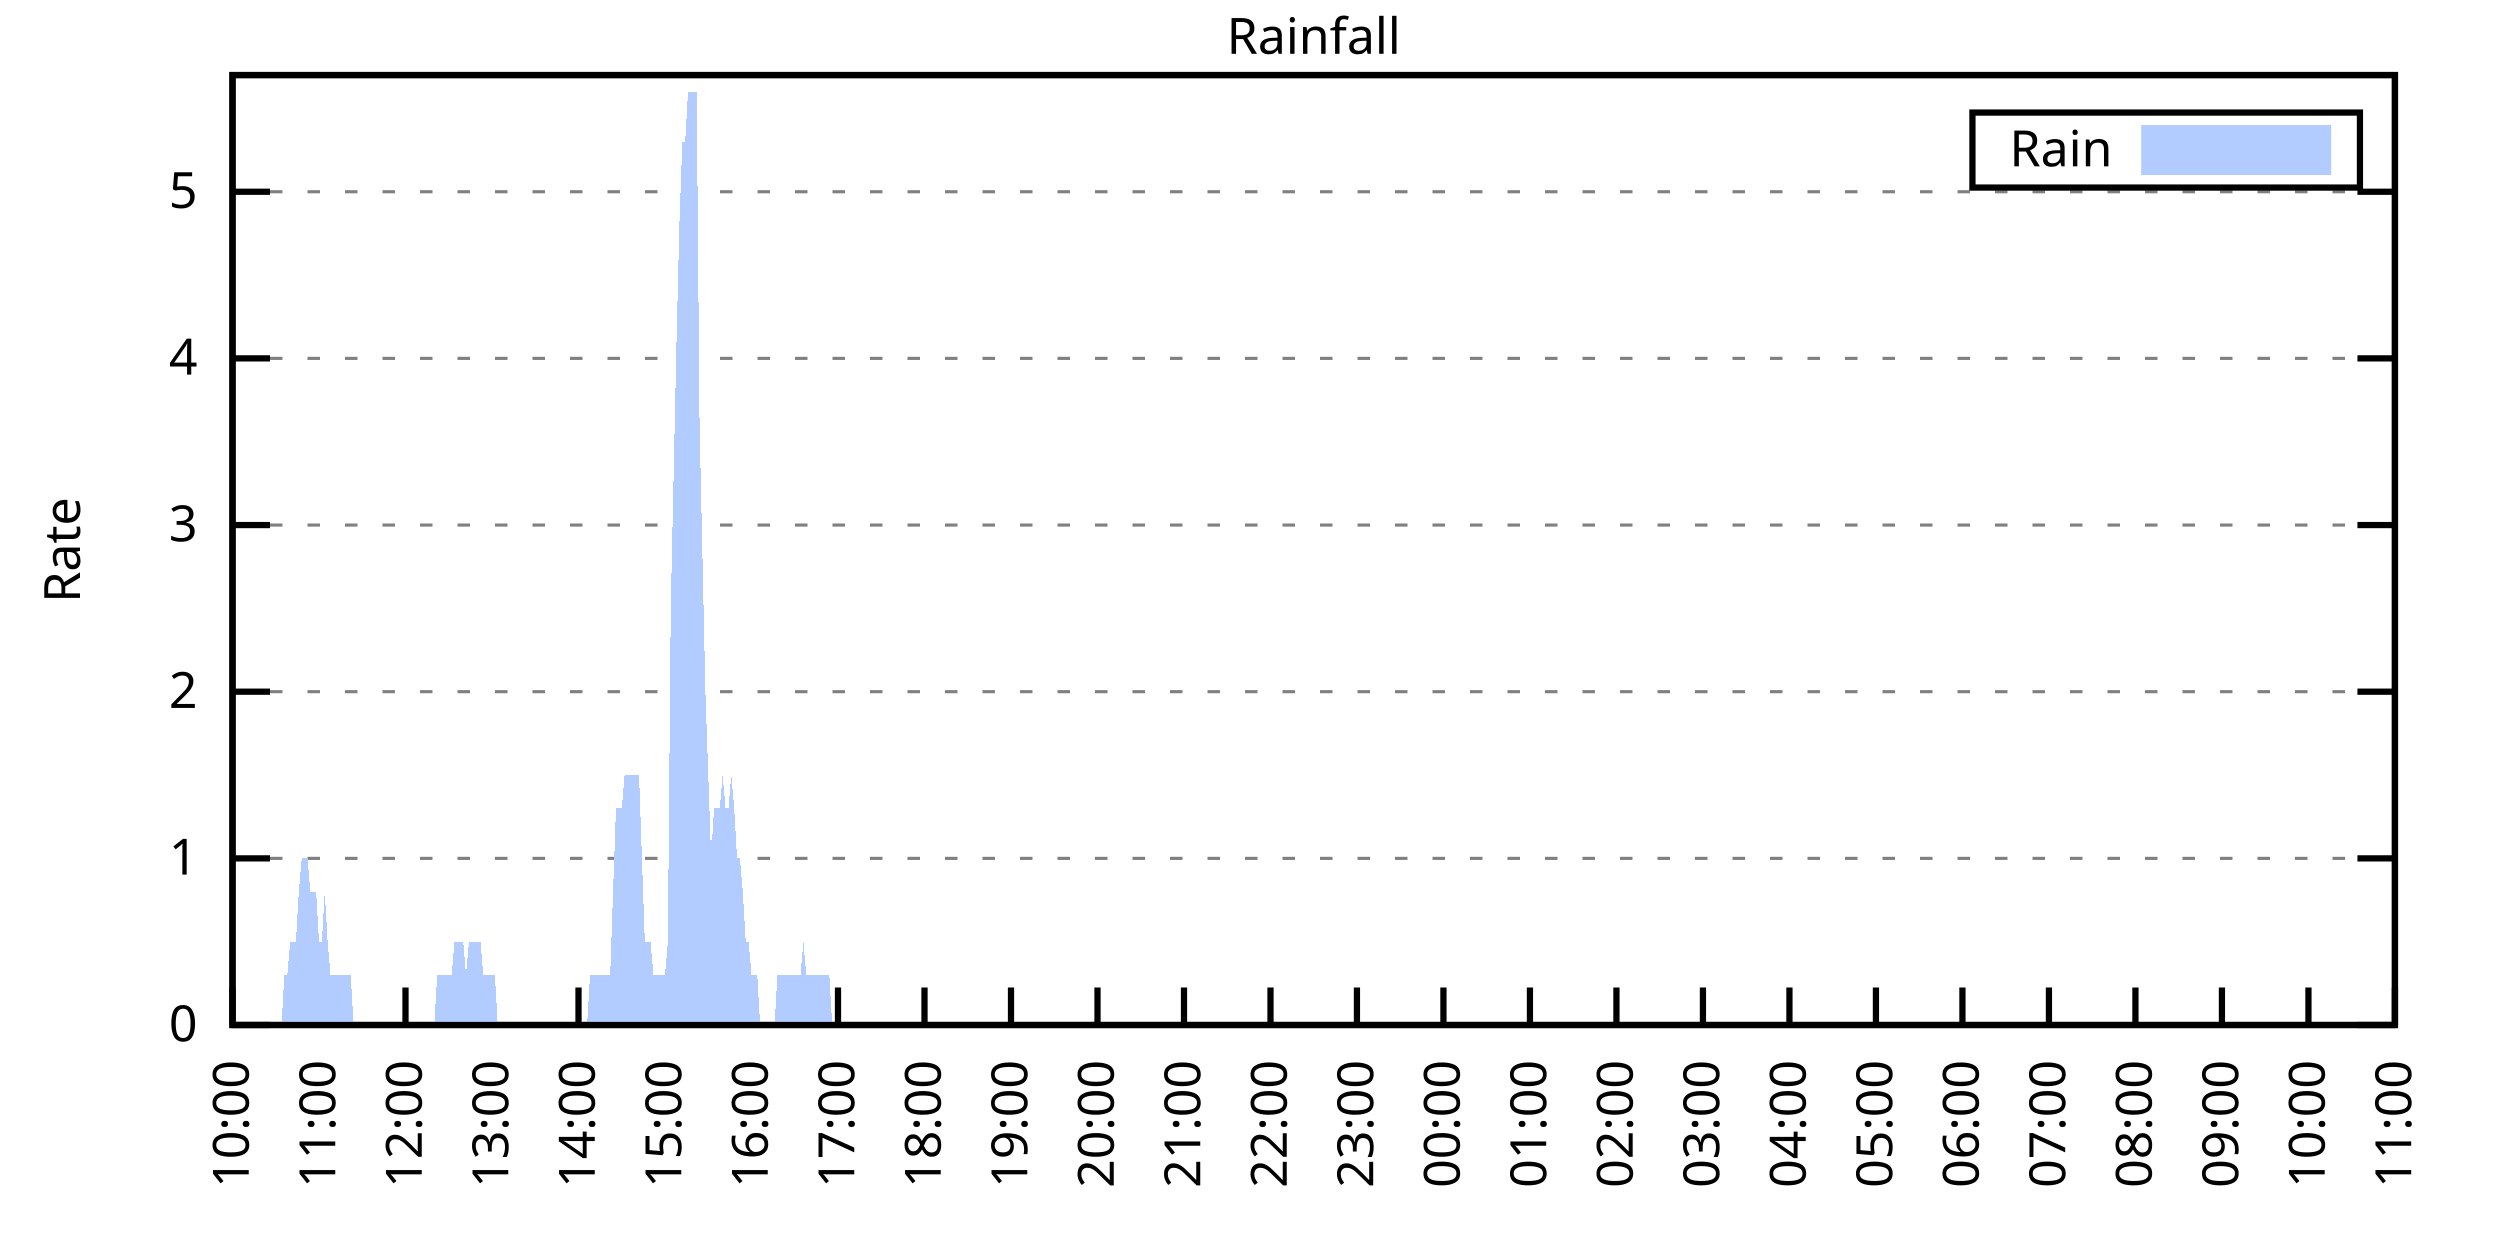
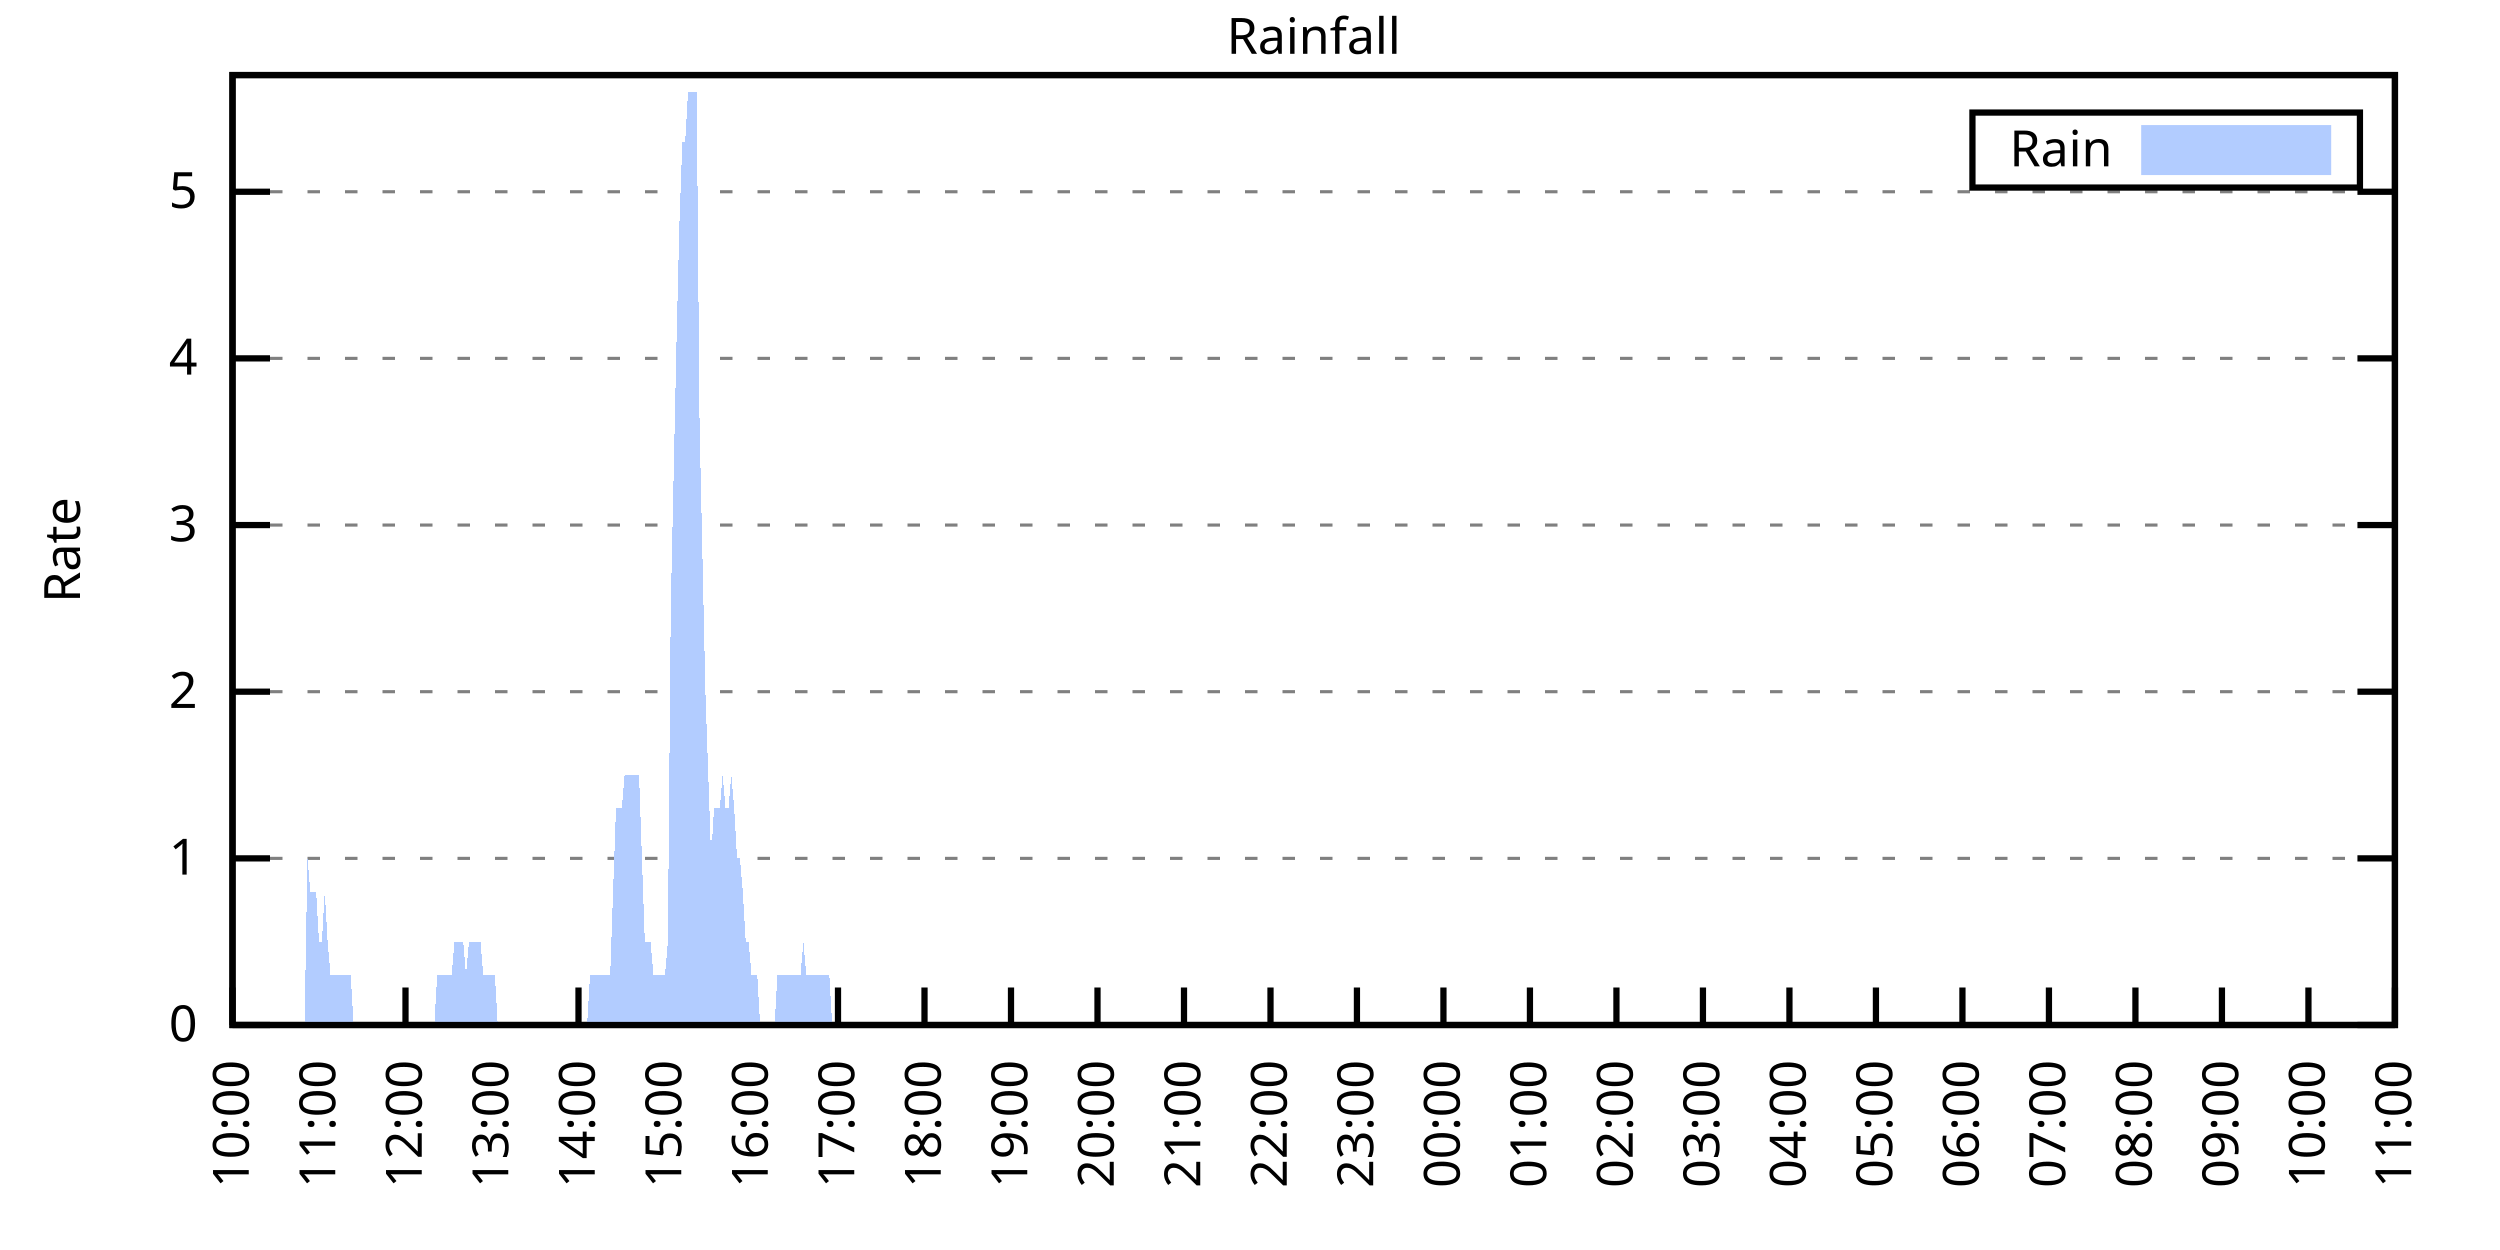
<svg xmlns="http://www.w3.org/2000/svg" xmlns:xlink="http://www.w3.org/1999/xlink" width="400" height="200" viewBox="0 0 400 200">
  <g id="gnuplot_canvas">
    <rect x="0" y="0" width="400" height="200" fill="none" />
    <defs>
      <circle id="gpDot" r="0.5" stroke-width="0.5" stroke="currentColor" />
      <path id="gpPt0" stroke-width="0.333" stroke="currentColor" d="M-1,0 h2 M0,-1 v2" />
      <path id="gpPt1" stroke-width="0.333" stroke="currentColor" d="M-1,-1 L1,1 M1,-1 L-1,1" />
      <path id="gpPt2" stroke-width="0.333" stroke="currentColor" d="M-1,0 L1,0 M0,-1 L0,1 M-1,-1 L1,1 M-1,1 L1,-1" />
      <rect id="gpPt3" stroke-width="0.333" stroke="currentColor" x="-1" y="-1" width="2" height="2" />
      <rect id="gpPt4" stroke-width="0.333" stroke="currentColor" fill="currentColor" x="-1" y="-1" width="2" height="2" />
      <circle id="gpPt5" stroke-width="0.333" stroke="currentColor" cx="0" cy="0" r="1" />
      <use xlink:href="#gpPt5" id="gpPt6" fill="currentColor" stroke="none" />
      <path id="gpPt7" stroke-width="0.333" stroke="currentColor" d="M0,-1.33 L-1.33,0.67 L1.33,0.67 z" />
      <use xlink:href="#gpPt7" id="gpPt8" fill="currentColor" stroke="none" />
      <use xlink:href="#gpPt7" id="gpPt9" stroke="currentColor" transform="rotate(180)" />
      <use xlink:href="#gpPt9" id="gpPt10" fill="currentColor" stroke="none" />
      <use xlink:href="#gpPt3" id="gpPt11" stroke="currentColor" transform="rotate(45)" />
      <use xlink:href="#gpPt11" id="gpPt12" fill="currentColor" stroke="none" />
      <path id="gpPt13" stroke-width="0.333" stroke="currentColor" d="M0,1.330 L1.265,0.411 L0.782,-1.067 L-0.782,-1.076 L-1.265,0.411 z" />
      <use xlink:href="#gpPt13" id="gpPt14" fill="currentColor" stroke="none" />
      <filter id="textbox" filterUnits="objectBoundingBox" x="0" y="0" height="1" width="1">
        <feFlood flood-color="white" flood-opacity="1" result="bgnd" />
        <feComposite in="SourceGraphic" in2="bgnd" operator="atop" />
      </filter>
      <filter id="greybox" filterUnits="objectBoundingBox" x="0" y="0" height="1" width="1">
        <feFlood flood-color="lightgrey" flood-opacity="1" result="grey" />
        <feComposite in="SourceGraphic" in2="grey" operator="atop" />
      </filter>
    </defs>
    <g fill="none" color="white" stroke="currentColor" stroke-width="1.00" stroke-linecap="butt" stroke-linejoin="miter">
</g>
    <g fill="none" color="black" stroke="currentColor" stroke-width="1.00" stroke-linecap="butt" stroke-linejoin="miter">
      <g stroke="none" shape-rendering="crispEdges">
        <polygon fill="rgb(255, 255, 255)" points="37.20,164.00 383.18,164.00 383.18,12.02 37.20,12.02 " />
      </g>
    </g>
    <g fill="none" color="black" stroke="currentColor" stroke-width="1.00" stroke-linecap="butt" stroke-linejoin="miter">
</g>
    <g fill="none" color="black" stroke="black" stroke-width="0.50" stroke-linecap="butt" stroke-linejoin="miter">
</g>
    <g fill="none" color="gray" stroke="currentColor" stroke-width="0.50" stroke-linecap="butt" stroke-linejoin="miter">
      <path stroke="gray" stroke-dasharray="2,4" class="gridline" d="M37.20,164.00 L383.19,164.00  " />
    </g>
    <g fill="none" color="gray" stroke="gray" stroke-width="1.00" stroke-linecap="butt" stroke-linejoin="miter">
</g>
    <g fill="none" color="black" stroke="currentColor" stroke-width="1.00" stroke-linecap="butt" stroke-linejoin="miter">
      <path stroke="black" d="M37.20,164.00 L43.20,164.00 M383.19,164.00 L377.19,164.00  " />
      <g transform="translate(31.60,166.60)" stroke="none" fill="black" font-family="Sans" font-size="8.00" text-anchor="end">
        <text>
          <tspan font-family="Sans"> 0</tspan>
        </text>
      </g>
    </g>
    <g fill="none" color="black" stroke="currentColor" stroke-width="1.00" stroke-linecap="butt" stroke-linejoin="miter">
</g>
    <g fill="none" color="black" stroke="black" stroke-width="0.50" stroke-linecap="butt" stroke-linejoin="miter">
</g>
    <g fill="none" color="gray" stroke="currentColor" stroke-width="0.50" stroke-linecap="butt" stroke-linejoin="miter">
      <path stroke="gray" stroke-dasharray="2,4" class="gridline" d="M37.20,137.34 L383.19,137.34  " />
    </g>
    <g fill="none" color="gray" stroke="gray" stroke-width="1.00" stroke-linecap="butt" stroke-linejoin="miter">
</g>
    <g fill="none" color="black" stroke="currentColor" stroke-width="1.00" stroke-linecap="butt" stroke-linejoin="miter">
      <path stroke="black" d="M37.20,137.34 L43.20,137.34 M383.19,137.34 L377.19,137.34  " />
      <g transform="translate(31.60,139.94)" stroke="none" fill="black" font-family="Sans" font-size="8.00" text-anchor="end">
        <text>
          <tspan font-family="Sans"> 1</tspan>
        </text>
      </g>
    </g>
    <g fill="none" color="black" stroke="currentColor" stroke-width="1.00" stroke-linecap="butt" stroke-linejoin="miter">
</g>
    <g fill="none" color="black" stroke="black" stroke-width="0.50" stroke-linecap="butt" stroke-linejoin="miter">
</g>
    <g fill="none" color="gray" stroke="currentColor" stroke-width="0.50" stroke-linecap="butt" stroke-linejoin="miter">
      <path stroke="gray" stroke-dasharray="2,4" class="gridline" d="M37.20,110.67 L383.19,110.67  " />
    </g>
    <g fill="none" color="gray" stroke="gray" stroke-width="1.00" stroke-linecap="butt" stroke-linejoin="miter">
</g>
    <g fill="none" color="black" stroke="currentColor" stroke-width="1.00" stroke-linecap="butt" stroke-linejoin="miter">
      <path stroke="black" d="M37.20,110.67 L43.20,110.67 M383.19,110.67 L377.19,110.67  " />
      <g transform="translate(31.60,113.27)" stroke="none" fill="black" font-family="Sans" font-size="8.00" text-anchor="end">
        <text>
          <tspan font-family="Sans"> 2</tspan>
        </text>
      </g>
    </g>
    <g fill="none" color="black" stroke="currentColor" stroke-width="1.00" stroke-linecap="butt" stroke-linejoin="miter">
</g>
    <g fill="none" color="black" stroke="black" stroke-width="0.50" stroke-linecap="butt" stroke-linejoin="miter">
</g>
    <g fill="none" color="gray" stroke="currentColor" stroke-width="0.50" stroke-linecap="butt" stroke-linejoin="miter">
      <path stroke="gray" stroke-dasharray="2,4" class="gridline" d="M37.20,84.01 L383.19,84.01  " />
    </g>
    <g fill="none" color="gray" stroke="gray" stroke-width="1.00" stroke-linecap="butt" stroke-linejoin="miter">
</g>
    <g fill="none" color="black" stroke="currentColor" stroke-width="1.00" stroke-linecap="butt" stroke-linejoin="miter">
      <path stroke="black" d="M37.20,84.01 L43.20,84.01 M383.19,84.01 L377.19,84.01  " />
      <g transform="translate(31.60,86.61)" stroke="none" fill="black" font-family="Sans" font-size="8.00" text-anchor="end">
        <text>
          <tspan font-family="Sans"> 3</tspan>
        </text>
      </g>
    </g>
    <g fill="none" color="black" stroke="currentColor" stroke-width="1.00" stroke-linecap="butt" stroke-linejoin="miter">
</g>
    <g fill="none" color="black" stroke="black" stroke-width="0.50" stroke-linecap="butt" stroke-linejoin="miter">
</g>
    <g fill="none" color="gray" stroke="currentColor" stroke-width="0.50" stroke-linecap="butt" stroke-linejoin="miter">
      <path stroke="gray" stroke-dasharray="2,4" class="gridline" d="M37.20,57.34 L383.19,57.34  " />
    </g>
    <g fill="none" color="gray" stroke="gray" stroke-width="1.00" stroke-linecap="butt" stroke-linejoin="miter">
</g>
    <g fill="none" color="black" stroke="currentColor" stroke-width="1.00" stroke-linecap="butt" stroke-linejoin="miter">
      <path stroke="black" d="M37.20,57.34 L43.20,57.34 M383.19,57.34 L377.19,57.34  " />
      <g transform="translate(31.60,59.94)" stroke="none" fill="black" font-family="Sans" font-size="8.00" text-anchor="end">
        <text>
          <tspan font-family="Sans"> 4</tspan>
        </text>
      </g>
    </g>
    <g fill="none" color="black" stroke="currentColor" stroke-width="1.00" stroke-linecap="butt" stroke-linejoin="miter">
</g>
    <g fill="none" color="black" stroke="black" stroke-width="0.50" stroke-linecap="butt" stroke-linejoin="miter">
</g>
    <g fill="none" color="gray" stroke="currentColor" stroke-width="0.50" stroke-linecap="butt" stroke-linejoin="miter">
      <path stroke="gray" stroke-dasharray="2,4" class="gridline" d="M37.20,30.68 L383.19,30.68  " />
    </g>
    <g fill="none" color="gray" stroke="gray" stroke-width="1.00" stroke-linecap="butt" stroke-linejoin="miter">
</g>
    <g fill="none" color="black" stroke="currentColor" stroke-width="1.00" stroke-linecap="butt" stroke-linejoin="miter">
      <path stroke="black" d="M37.20,30.68 L43.20,30.68 M383.19,30.68 L377.19,30.68  " />
      <g transform="translate(31.60,33.28)" stroke="none" fill="black" font-family="Sans" font-size="8.00" text-anchor="end">
        <text>
          <tspan font-family="Sans"> 5</tspan>
        </text>
      </g>
    </g>
    <g fill="none" color="black" stroke="currentColor" stroke-width="1.00" stroke-linecap="butt" stroke-linejoin="miter">
      <path stroke="black" d="M37.20,164.00 L37.20,158.00  " />
      <g transform="translate(39.80,169.60) rotate(270.00)" stroke="none" fill="black" font-family="Sans" font-size="8.00" text-anchor="end">
        <text>
          <tspan font-family="Sans">10:00</tspan>
        </text>
      </g>
    </g>
    <g fill="none" color="black" stroke="currentColor" stroke-width="1.00" stroke-linecap="butt" stroke-linejoin="miter">
      <path stroke="black" d="M51.04,164.00 L51.04,158.00  " />
      <g transform="translate(53.64,169.60) rotate(270.00)" stroke="none" fill="black" font-family="Sans" font-size="8.00" text-anchor="end">
        <text>
          <tspan font-family="Sans">11:00</tspan>
        </text>
      </g>
    </g>
    <g fill="none" color="black" stroke="currentColor" stroke-width="1.00" stroke-linecap="butt" stroke-linejoin="miter">
      <path stroke="black" d="M64.88,164.00 L64.88,158.00  " />
      <g transform="translate(67.48,169.60) rotate(270.00)" stroke="none" fill="black" font-family="Sans" font-size="8.00" text-anchor="end">
        <text>
          <tspan font-family="Sans">12:00</tspan>
        </text>
      </g>
    </g>
    <g fill="none" color="black" stroke="currentColor" stroke-width="1.00" stroke-linecap="butt" stroke-linejoin="miter">
      <path stroke="black" d="M78.72,164.00 L78.72,158.00  " />
      <g transform="translate(81.32,169.60) rotate(270.00)" stroke="none" fill="black" font-family="Sans" font-size="8.00" text-anchor="end">
        <text>
          <tspan font-family="Sans">13:00</tspan>
        </text>
      </g>
    </g>
    <g fill="none" color="black" stroke="currentColor" stroke-width="1.00" stroke-linecap="butt" stroke-linejoin="miter">
      <path stroke="black" d="M92.56,164.00 L92.56,158.00  " />
      <g transform="translate(95.16,169.60) rotate(270.00)" stroke="none" fill="black" font-family="Sans" font-size="8.00" text-anchor="end">
        <text>
          <tspan font-family="Sans">14:00</tspan>
        </text>
      </g>
    </g>
    <g fill="none" color="black" stroke="currentColor" stroke-width="1.00" stroke-linecap="butt" stroke-linejoin="miter">
      <path stroke="black" d="M106.40,164.00 L106.40,158.00  " />
      <g transform="translate(109.00,169.60) rotate(270.00)" stroke="none" fill="black" font-family="Sans" font-size="8.00" text-anchor="end">
        <text>
          <tspan font-family="Sans">15:00</tspan>
        </text>
      </g>
    </g>
    <g fill="none" color="black" stroke="currentColor" stroke-width="1.00" stroke-linecap="butt" stroke-linejoin="miter">
      <path stroke="black" d="M120.24,164.00 L120.24,158.00  " />
      <g transform="translate(122.84,169.60) rotate(270.00)" stroke="none" fill="black" font-family="Sans" font-size="8.00" text-anchor="end">
        <text>
          <tspan font-family="Sans">16:00</tspan>
        </text>
      </g>
    </g>
    <g fill="none" color="black" stroke="currentColor" stroke-width="1.00" stroke-linecap="butt" stroke-linejoin="miter">
      <path stroke="black" d="M134.08,164.00 L134.08,158.00  " />
      <g transform="translate(136.68,169.60) rotate(270.00)" stroke="none" fill="black" font-family="Sans" font-size="8.00" text-anchor="end">
        <text>
          <tspan font-family="Sans">17:00</tspan>
        </text>
      </g>
    </g>
    <g fill="none" color="black" stroke="currentColor" stroke-width="1.00" stroke-linecap="butt" stroke-linejoin="miter">
      <path stroke="black" d="M147.92,164.00 L147.92,158.00  " />
      <g transform="translate(150.52,169.60) rotate(270.00)" stroke="none" fill="black" font-family="Sans" font-size="8.00" text-anchor="end">
        <text>
          <tspan font-family="Sans">18:00</tspan>
        </text>
      </g>
    </g>
    <g fill="none" color="black" stroke="currentColor" stroke-width="1.00" stroke-linecap="butt" stroke-linejoin="miter">
      <path stroke="black" d="M161.76,164.00 L161.76,158.00  " />
      <g transform="translate(164.36,169.60) rotate(270.00)" stroke="none" fill="black" font-family="Sans" font-size="8.00" text-anchor="end">
        <text>
          <tspan font-family="Sans">19:00</tspan>
        </text>
      </g>
    </g>
    <g fill="none" color="black" stroke="currentColor" stroke-width="1.00" stroke-linecap="butt" stroke-linejoin="miter">
      <path stroke="black" d="M175.60,164.00 L175.60,158.00  " />
      <g transform="translate(178.20,169.60) rotate(270.00)" stroke="none" fill="black" font-family="Sans" font-size="8.00" text-anchor="end">
        <text>
          <tspan font-family="Sans">20:00</tspan>
        </text>
      </g>
    </g>
    <g fill="none" color="black" stroke="currentColor" stroke-width="1.00" stroke-linecap="butt" stroke-linejoin="miter">
      <path stroke="black" d="M189.44,164.00 L189.44,158.00  " />
      <g transform="translate(192.04,169.60) rotate(270.00)" stroke="none" fill="black" font-family="Sans" font-size="8.00" text-anchor="end">
        <text>
          <tspan font-family="Sans">21:00</tspan>
        </text>
      </g>
    </g>
    <g fill="none" color="black" stroke="currentColor" stroke-width="1.00" stroke-linecap="butt" stroke-linejoin="miter">
      <path stroke="black" d="M203.28,164.00 L203.28,158.00  " />
      <g transform="translate(205.88,169.60) rotate(270.00)" stroke="none" fill="black" font-family="Sans" font-size="8.00" text-anchor="end">
        <text>
          <tspan font-family="Sans">22:00</tspan>
        </text>
      </g>
    </g>
    <g fill="none" color="black" stroke="currentColor" stroke-width="1.00" stroke-linecap="butt" stroke-linejoin="miter">
      <path stroke="black" d="M217.11,164.00 L217.11,158.00  " />
      <g transform="translate(219.71,169.60) rotate(270.00)" stroke="none" fill="black" font-family="Sans" font-size="8.00" text-anchor="end">
        <text>
          <tspan font-family="Sans">23:00</tspan>
        </text>
      </g>
    </g>
    <g fill="none" color="black" stroke="currentColor" stroke-width="1.00" stroke-linecap="butt" stroke-linejoin="miter">
      <path stroke="black" d="M230.95,164.00 L230.95,158.00  " />
      <g transform="translate(233.55,169.60) rotate(270.00)" stroke="none" fill="black" font-family="Sans" font-size="8.00" text-anchor="end">
        <text>
          <tspan font-family="Sans">00:00</tspan>
        </text>
      </g>
    </g>
    <g fill="none" color="black" stroke="currentColor" stroke-width="1.00" stroke-linecap="butt" stroke-linejoin="miter">
      <path stroke="black" d="M244.79,164.00 L244.79,158.00  " />
      <g transform="translate(247.39,169.60) rotate(270.00)" stroke="none" fill="black" font-family="Sans" font-size="8.00" text-anchor="end">
        <text>
          <tspan font-family="Sans">01:00</tspan>
        </text>
      </g>
    </g>
    <g fill="none" color="black" stroke="currentColor" stroke-width="1.00" stroke-linecap="butt" stroke-linejoin="miter">
      <path stroke="black" d="M258.63,164.00 L258.63,158.00  " />
      <g transform="translate(261.23,169.60) rotate(270.00)" stroke="none" fill="black" font-family="Sans" font-size="8.00" text-anchor="end">
        <text>
          <tspan font-family="Sans">02:00</tspan>
        </text>
      </g>
    </g>
    <g fill="none" color="black" stroke="currentColor" stroke-width="1.00" stroke-linecap="butt" stroke-linejoin="miter">
      <path stroke="black" d="M272.47,164.00 L272.47,158.00  " />
      <g transform="translate(275.07,169.60) rotate(270.00)" stroke="none" fill="black" font-family="Sans" font-size="8.00" text-anchor="end">
        <text>
          <tspan font-family="Sans">03:00</tspan>
        </text>
      </g>
    </g>
    <g fill="none" color="black" stroke="currentColor" stroke-width="1.00" stroke-linecap="butt" stroke-linejoin="miter">
      <path stroke="black" d="M286.31,164.00 L286.31,158.00  " />
      <g transform="translate(288.91,169.60) rotate(270.00)" stroke="none" fill="black" font-family="Sans" font-size="8.00" text-anchor="end">
        <text>
          <tspan font-family="Sans">04:00</tspan>
        </text>
      </g>
    </g>
    <g fill="none" color="black" stroke="currentColor" stroke-width="1.00" stroke-linecap="butt" stroke-linejoin="miter">
      <path stroke="black" d="M300.15,164.00 L300.15,158.00  " />
      <g transform="translate(302.75,169.60) rotate(270.00)" stroke="none" fill="black" font-family="Sans" font-size="8.00" text-anchor="end">
        <text>
          <tspan font-family="Sans">05:00</tspan>
        </text>
      </g>
    </g>
    <g fill="none" color="black" stroke="currentColor" stroke-width="1.00" stroke-linecap="butt" stroke-linejoin="miter">
      <path stroke="black" d="M313.99,164.00 L313.99,158.00  " />
      <g transform="translate(316.59,169.60) rotate(270.00)" stroke="none" fill="black" font-family="Sans" font-size="8.00" text-anchor="end">
        <text>
          <tspan font-family="Sans">06:00</tspan>
        </text>
      </g>
    </g>
    <g fill="none" color="black" stroke="currentColor" stroke-width="1.00" stroke-linecap="butt" stroke-linejoin="miter">
      <path stroke="black" d="M327.83,164.00 L327.83,158.00  " />
      <g transform="translate(330.43,169.60) rotate(270.00)" stroke="none" fill="black" font-family="Sans" font-size="8.00" text-anchor="end">
        <text>
          <tspan font-family="Sans">07:00</tspan>
        </text>
      </g>
    </g>
    <g fill="none" color="black" stroke="currentColor" stroke-width="1.00" stroke-linecap="butt" stroke-linejoin="miter">
      <path stroke="black" d="M341.67,164.00 L341.67,158.00  " />
      <g transform="translate(344.27,169.60) rotate(270.00)" stroke="none" fill="black" font-family="Sans" font-size="8.00" text-anchor="end">
        <text>
          <tspan font-family="Sans">08:00</tspan>
        </text>
      </g>
    </g>
    <g fill="none" color="black" stroke="currentColor" stroke-width="1.00" stroke-linecap="butt" stroke-linejoin="miter">
      <path stroke="black" d="M355.51,164.00 L355.51,158.00  " />
      <g transform="translate(358.11,169.60) rotate(270.00)" stroke="none" fill="black" font-family="Sans" font-size="8.00" text-anchor="end">
        <text>
          <tspan font-family="Sans">09:00</tspan>
        </text>
      </g>
    </g>
    <g fill="none" color="black" stroke="currentColor" stroke-width="1.00" stroke-linecap="butt" stroke-linejoin="miter">
      <path stroke="black" d="M369.35,164.00 L369.35,158.00  " />
      <g transform="translate(371.95,169.60) rotate(270.00)" stroke="none" fill="black" font-family="Sans" font-size="8.00" text-anchor="end">
        <text>
          <tspan font-family="Sans">10:00</tspan>
        </text>
      </g>
    </g>
    <g fill="none" color="black" stroke="currentColor" stroke-width="1.00" stroke-linecap="butt" stroke-linejoin="miter">
      <path stroke="black" d="M383.19,164.00 L383.19,158.00  " />
      <g transform="translate(385.79,169.60) rotate(270.00)" stroke="none" fill="black" font-family="Sans" font-size="8.00" text-anchor="end">
        <text>
          <tspan font-family="Sans">11:00</tspan>
        </text>
      </g>
    </g>
    <g fill="none" color="black" stroke="currentColor" stroke-width="1.00" stroke-linecap="butt" stroke-linejoin="miter">
</g>
    <g fill="none" color="black" stroke="currentColor" stroke-width="1.00" stroke-linecap="butt" stroke-linejoin="miter">
      <path stroke="black" d="M37.20,12.01 L37.20,164.00 L383.19,164.00 L383.19,12.01 L37.20,12.01 Z  " />
    </g>
    <g fill="none" color="black" stroke="currentColor" stroke-width="1.00" stroke-linecap="butt" stroke-linejoin="miter">
</g>
    <g fill="none" color="black" stroke="currentColor" stroke-width="1.00" stroke-linecap="butt" stroke-linejoin="miter">
      <path stroke="black" d="M315.59,30.01 L315.59,18.01 L377.59,18.01 L377.59,30.01 L315.59,30.01 Z  " />
    </g>
    <g id="Rainfall_plot_1">
      <g fill="none" color="white" stroke="black" stroke-width="2.00" stroke-linecap="butt" stroke-linejoin="miter">
</g>
      <g fill="none" color="black" stroke="currentColor" stroke-width="2.00" stroke-linecap="butt" stroke-linejoin="miter">
        <g transform="translate(337.99,26.61)" stroke="none" fill="black" font-family="Sans" font-size="8.00" text-anchor="end">
          <text>
            <tspan font-family="Sans">Rain</tspan>
          </text>
        </g>
      </g>
      <g fill="none" color="black" stroke="currentColor" stroke-width="2.00" stroke-linecap="butt" stroke-linejoin="miter">
        <g stroke="none" shape-rendering="crispEdges">
          <polygon fill="rgb(178, 204, 255)" points="343.59,27.01 371.99,27.01 371.99,21.01 343.59,21.01 " />
        </g>
        <path stroke="rgb(178, 204, 255)" d="M343.59,27.01 L371.99,27.01 L371.99,21.01 L343.59,21.01 L343.59,27.01 Z  " />
      </g>
      <g fill="none" color="black" stroke="currentColor" stroke-width="2.00" stroke-linecap="butt" stroke-linejoin="miter">
        <g stroke="none" shape-rendering="crispEdges">
-           <polygon fill="rgb(178, 204, 255)" points="40.89,164.00 41.35,164.00 41.81,164.00 42.27,164.00 42.74,164.00 43.20,164.00 43.66,164.00 44.12,164.00 44.58,164.00 45.04,164.00 45.50,156.00 45.97,156.00 46.43,150.67 46.89,150.67 47.35,150.67 47.81,142.67 48.27,137.34 48.73,137.34 49.19,137.34 49.66,142.67 50.12,142.67 50.58,142.67 51.04,150.67 51.50,150.67 51.96,142.67 52.42,150.67 52.88,156.00 53.35,156.00 53.81,156.00 54.27,156.00 54.73,156.00 55.19,156.00 55.65,156.00 56.11,156.00 56.58,164.00 57.04,164.00 57.50,164.00 57.96,164.00 58.42,164.00 58.88,164.00 59.34,164.00 59.80,164.00 60.27,164.00 60.73,164.00 61.19,164.00 61.65,164.00 62.11,164.00 62.57,164.00 63.03,164.00 63.50,164.00 63.96,164.00 64.42,164.00 64.88,164.00 65.34,164.00 65.80,164.00 66.26,164.00 66.72,164.00 67.19,164.00 67.65,164.00 68.11,164.00 68.57,164.00 69.03,164.00 69.49,164.00 69.95,156.00 70.42,156.00 70.88,156.00 71.34,156.00 71.80,156.00 72.26,156.00 72.72,150.67 73.18,150.67 73.64,150.67 74.11,150.67 74.57,156.00 75.03,150.67 75.49,150.67 75.95,150.67 76.41,150.67 76.87,150.67 77.33,156.00 77.80,156.00 78.26,156.00 78.72,156.00 79.18,156.00 79.64,164.00 80.10,164.00 80.56,164.00 81.03,164.00 81.49,164.00 81.95,164.00 82.41,164.00 82.87,164.00 83.33,164.00 83.79,164.00 84.25,164.00 84.72,164.00 85.18,164.00 85.64,164.00 86.10,164.00 86.56,164.00 87.02,164.00 87.48,164.00 87.95,164.00 88.41,164.00 88.87,164.00 89.33,164.00 89.79,164.00 90.25,164.00 90.71,164.00 91.17,164.00 91.64,164.00 92.10,164.00 92.56,164.00 93.02,164.00 93.48,164.00 93.94,164.00 94.40,156.00 94.87,156.00 95.33,156.00 95.79,156.00 96.25,156.00 96.71,156.00 97.17,156.00 97.63,156.00 98.09,142.67 98.56,129.34 99.02,129.34 99.48,129.34 99.94,124.00 100.40,124.00 100.86,124.00 101.32,124.00 101.78,124.00 102.25,124.00 102.71,137.34 103.17,150.67 103.63,150.67 104.09,150.67 104.55,156.00 105.01,156.00 105.48,156.00 105.94,156.00 106.40,156.00 106.86,150.67 107.32,97.34 107.78,76.01 108.24,54.67 108.70,36.01 109.17,22.68 109.63,22.68 110.09,14.68 110.55,14.68 111.01,14.68 111.47,14.68 111.93,68.01 112.40,89.34 112.86,110.67 113.32,124.00 113.78,137.34 114.24,129.34 114.70,129.34 115.16,129.34 115.62,124.00 116.09,129.34 116.55,129.34 117.01,124.00 117.47,129.34 117.93,137.34 118.39,137.34 118.85,142.67 119.31,150.67 119.78,150.67 120.24,156.00 120.70,156.00 121.16,156.00 121.62,164.00 122.08,164.00 122.54,164.00 123.01,164.00 123.47,164.00 123.93,164.00 124.39,156.00 124.85,156.00 125.31,156.00 125.77,156.00 126.23,156.00 126.70,156.00 127.16,156.00 127.62,156.00 128.08,156.00 128.54,150.67 129.00,156.00 129.46,156.00 129.93,156.00 130.39,156.00 130.85,156.00 131.31,156.00 131.77,156.00 132.23,156.00 132.69,156.00 133.15,164.00 133.62,164.00 134.08,164.00 134.54,164.00 135.00,164.00 135.46,164.00 135.92,164.00 136.38,164.00 136.85,164.00 137.31,164.00 137.77,164.00 138.23,164.00 138.69,164.00 139.15,164.00 139.61,164.00 140.07,164.00 140.54,164.00 141.00,164.00 141.46,164.00 141.92,164.00 142.38,164.00 142.84,164.00 143.30,164.00 143.76,164.00 144.23,164.00 144.69,164.00 145.15,164.00 145.61,164.00 146.07,164.00 146.53,164.00 146.99,164.00 147.46,164.00 147.92,164.00 148.38,164.00 148.84,164.00 149.30,164.00 149.76,164.00 150.22,164.00 150.68,164.00 151.15,164.00 151.61,164.00 152.07,164.00 152.53,164.00 152.99,164.00 153.45,164.00 153.91,164.00 154.38,164.00 154.84,164.00 155.30,164.00 155.76,164.00 156.22,164.00 156.68,164.00 157.14,164.00 157.60,164.00 158.07,164.00 158.53,164.00 158.99,164.00 159.45,164.00 159.91,164.00 160.37,164.00 160.83,164.00 161.30,164.00 161.76,164.00 162.22,164.00 162.68,164.00 163.14,164.00 163.60,164.00 164.06,164.00 164.52,164.00 164.99,164.00 165.45,164.00 165.91,164.00 166.37,164.00 166.83,164.00 167.29,164.00 167.75,164.00 168.21,164.00 168.68,164.00 169.14,164.00 169.60,164.00 170.06,164.00 170.52,164.00 170.98,164.00 171.44,164.00 171.91,164.00 172.37,164.00 172.83,164.00 173.29,164.00 173.75,164.00 174.21,164.00 174.67,164.00 175.13,164.00 175.60,164.00 176.06,164.00 176.52,164.00 176.98,164.00 177.44,164.00 177.90,164.00 178.36,164.00 178.83,164.00 179.29,164.00 179.75,164.00 180.21,164.00 180.67,164.00 181.13,164.00 181.59,164.00 182.05,164.00 182.52,164.00 182.98,164.00 183.44,164.00 183.90,164.00 184.36,164.00 184.82,164.00 185.28,164.00 185.75,164.00 186.21,164.00 186.67,164.00 187.13,164.00 187.59,164.00 188.05,164.00 188.51,164.00 188.97,164.00 189.44,164.00 189.90,164.00 190.36,164.00 190.82,164.00 191.28,164.00 191.74,164.00 192.20,164.00 192.66,164.00 193.13,164.00 193.59,164.00 194.05,164.00 194.51,164.00 194.97,164.00 195.43,164.00 195.89,164.00 196.36,164.00 196.82,164.00 197.28,164.00 197.74,164.00 198.20,164.00 198.66,164.00 199.12,164.00 199.58,164.00 200.05,164.00 200.51,164.00 200.97,164.00 201.43,164.00 201.89,164.00 202.35,164.00 202.81,164.00 203.28,164.00 203.74,164.00 204.20,164.00 204.66,164.00 205.12,164.00 205.58,164.00 206.04,164.00 206.50,164.00 206.97,164.00 207.43,164.00 207.89,164.00 208.35,164.00 208.81,164.00 209.27,164.00 209.73,164.00 210.20,164.00 210.66,164.00 211.12,164.00 211.58,164.00 212.04,164.00 212.50,164.00 212.96,164.00 213.42,164.00 213.89,164.00 214.35,164.00 214.81,164.00 215.27,164.00 215.73,164.00 216.19,164.00 216.65,164.00 217.11,164.00 217.58,164.00 218.04,164.00 218.50,164.00 218.96,164.00 219.42,164.00 219.88,164.00 220.34,164.00 220.81,164.00 221.27,164.00 221.73,164.00 222.19,164.00 222.65,164.00 223.11,164.00 223.57,164.00 224.03,164.00 224.50,164.00 224.96,164.00 225.42,164.00 225.88,164.00 226.34,164.00 226.80,164.00 227.26,164.00 227.73,164.00 228.19,164.00 228.65,164.00 229.11,164.00 229.57,164.00 230.03,164.00 230.49,164.00 230.95,164.00 231.42,164.00 231.88,164.00 232.34,164.00 232.80,164.00 233.26,164.00 233.72,164.00 234.18,164.00 234.64,164.00 235.11,164.00 235.57,164.00 236.03,164.00 236.49,164.00 236.95,164.00 237.41,164.00 237.87,164.00 238.34,164.00 238.80,164.00 239.26,164.00 239.72,164.00 240.18,164.00 240.64,164.00 241.10,164.00 241.56,164.00 242.03,164.00 242.49,164.00 242.95,164.00 243.41,164.00 243.87,164.00 244.33,164.00 244.79,164.00 245.26,164.00 245.72,164.00 246.18,164.00 246.64,164.00 247.10,164.00 247.56,164.00 248.02,164.00 248.48,164.00 248.95,164.00 249.41,164.00 249.87,164.00 250.33,164.00 250.79,164.00 251.25,164.00 251.71,164.00 252.18,164.00 252.64,164.00 253.10,164.00 253.56,164.00 254.02,164.00 254.48,164.00 254.94,164.00 255.40,164.00 255.87,164.00 256.33,164.00 256.79,164.00 257.25,164.00 257.71,164.00 258.17,164.00 258.63,164.00 259.09,164.00 259.56,164.00 260.02,164.00 260.48,164.00 260.94,164.00 261.40,164.00 261.86,164.00 262.32,164.00 262.79,164.00 263.25,164.00 263.71,164.00 264.17,164.00 264.63,164.00 265.09,164.00 265.55,164.00 266.01,164.00 266.48,164.00 266.94,164.00 267.40,164.00 267.86,164.00 268.32,164.00 268.78,164.00 269.24,164.00 269.71,164.00 270.17,164.00 270.63,164.00 271.09,164.00 271.55,164.00 272.01,164.00 272.47,164.00 272.93,164.00 273.40,164.00 273.86,164.00 274.32,164.00 274.78,164.00 275.24,164.00 275.70,164.00 276.16,164.00 276.63,164.00 277.09,164.00 277.55,164.00 278.01,164.00 278.47,164.00 278.93,164.00 279.39,164.00 279.85,164.00 280.32,164.00 280.78,164.00 281.24,164.00 281.70,164.00 282.16,164.00 282.62,164.00 283.08,164.00 283.54,164.00 284.01,164.00 284.47,164.00 284.93,164.00 285.39,164.00 285.85,164.00 286.31,164.00 286.77,164.00 287.24,164.00 287.70,164.00 288.16,164.00 288.62,164.00 289.08,164.00 289.54,164.00 290.00,164.00 290.46,164.00 290.93,164.00 291.39,164.00 291.85,164.00 292.31,164.00 292.77,164.00 293.23,164.00 293.69,164.00 294.16,164.00 294.62,164.00 295.08,164.00 295.54,164.00 296.00,164.00 296.46,164.00 296.92,164.00 297.38,164.00 297.85,164.00 298.31,164.00 298.77,164.00 299.23,164.00 299.69,164.00 300.15,164.00 300.61,164.00 301.08,164.00 301.54,164.00 302.00,164.00 302.46,164.00 302.92,164.00 303.38,164.00 303.84,164.00 304.30,164.00 304.77,164.00 305.23,164.00 305.69,164.00 306.15,164.00 306.61,164.00 307.07,164.00 307.53,164.00 307.99,164.00 308.46,164.00 308.92,164.00 309.38,164.00 309.84,164.00 310.30,164.00 310.76,164.00 311.22,164.00 311.69,164.00 312.15,164.00 312.61,164.00 313.07,164.00 313.53,164.00 313.99,164.00 314.45,164.00 314.91,164.00 315.38,164.00 315.84,164.00 316.30,164.00 316.76,164.00 317.22,164.00 317.68,164.00 318.14,164.00 318.61,164.00 319.07,164.00 319.53,164.00 319.99,164.00 320.45,164.00 320.91,164.00 321.37,164.00 321.83,164.00 322.30,164.00 322.76,164.00 323.22,164.00 323.68,164.00 324.14,164.00 324.60,164.00 325.06,164.00 325.53,164.00 325.99,164.00 326.45,164.00 326.91,164.00 327.37,164.00 327.83,164.00 328.29,164.00 328.75,164.00 329.22,164.00 329.68,164.00 330.14,164.00 330.60,164.00 331.06,164.00 331.52,164.00 331.98,164.00 332.44,164.00 332.91,164.00 333.37,164.00 333.83,164.00 334.29,164.00 334.75,164.00 335.21,164.00 335.67,164.00 336.14,164.00 336.60,164.00 337.06,164.00 337.52,164.00 337.98,164.00 338.44,164.00 338.90,164.00 339.36,164.00 339.83,164.00 340.29,164.00 340.75,164.00 341.21,164.00 341.67,164.00 342.13,164.00 342.59,164.00 343.06,164.00 343.52,164.00 343.98,164.00 344.44,164.00 344.90,164.00 345.36,164.00 345.82,164.00 346.28,164.00 346.75,164.00 347.21,164.00 347.67,164.00 348.13,164.00 348.59,164.00 349.05,164.00 349.51,164.00 349.97,164.00 350.44,164.00 350.90,164.00 351.36,164.00 351.82,164.00 352.28,164.00 352.74,164.00 353.20,164.00 353.67,164.00 354.13,164.00 354.59,164.00 355.05,164.00 355.51,164.00 355.97,164.00 356.43,164.00 356.89,164.00 357.36,164.00 357.82,164.00 358.28,164.00 358.74,164.00 359.20,164.00 359.66,164.00 360.12,164.00 360.59,164.00 361.05,164.00 361.51,164.00 361.97,164.00 362.43,164.00 362.89,164.00 363.35,164.00 363.81,164.00 364.28,164.00 364.74,164.00 365.20,164.00 365.66,164.00 366.12,164.00 366.58,164.00 367.04,164.00 367.51,164.00 367.97,164.00 368.43,164.00 368.89,164.00 369.35,164.00 369.81,164.00 370.27,164.00 370.73,164.00 371.20,164.00 371.66,164.00 372.12,164.00 372.58,164.00 372.58,164.00 40.89,164.00 " />
+           <polygon fill="rgb(178, 204, 255)" points="44.58,164.00 45.04,164.00 45.50,164.00 45.97,164.00 46.43,164.00 46.89,164.00 47.35,164.00 47.81,164.00 48.27,164.00 48.73,164.00 49.19,137.34 49.66,142.67 50.12,142.67 50.58,142.67 51.04,150.67 51.50,150.67 51.96,142.67 52.42,150.67 52.88,156.00 53.35,156.00 53.81,156.00 54.27,156.00 54.73,156.00 55.19,156.00 55.65,156.00 56.11,156.00 56.58,164.00 57.04,164.00 57.50,164.00 57.96,164.00 58.42,164.00 58.88,164.00 59.34,164.00 59.80,164.00 60.27,164.00 60.73,164.00 61.19,164.00 61.65,164.00 62.11,164.00 62.57,164.00 63.03,164.00 63.50,164.00 63.96,164.00 64.42,164.00 64.88,164.00 65.34,164.00 65.80,164.00 66.26,164.00 66.72,164.00 67.19,164.00 67.65,164.00 68.11,164.00 68.57,164.00 69.03,164.00 69.49,164.00 69.95,156.00 70.42,156.00 70.88,156.00 71.34,156.00 71.80,156.00 72.26,156.00 72.72,150.67 73.18,150.67 73.64,150.67 74.11,150.67 74.57,156.00 75.03,150.67 75.49,150.67 75.95,150.67 76.41,150.67 76.87,150.67 77.33,156.00 77.80,156.00 78.26,156.00 78.72,156.00 79.18,156.00 79.64,164.00 80.10,164.00 80.56,164.00 81.03,164.00 81.49,164.00 81.95,164.00 82.41,164.00 82.87,164.00 83.33,164.00 83.79,164.00 84.25,164.00 84.72,164.00 85.18,164.00 85.64,164.00 86.10,164.00 86.56,164.00 87.02,164.00 87.48,164.00 87.95,164.00 88.41,164.00 88.87,164.00 89.33,164.00 89.79,164.00 90.25,164.00 90.71,164.00 91.17,164.00 91.64,164.00 92.10,164.00 92.56,164.00 93.02,164.00 93.48,164.00 93.94,164.00 94.40,156.00 94.87,156.00 95.33,156.00 95.79,156.00 96.25,156.00 96.71,156.00 97.17,156.00 97.63,156.00 98.09,142.67 98.56,129.34 99.02,129.34 99.48,129.34 99.94,124.00 100.40,124.00 100.86,124.00 101.32,124.00 101.78,124.00 102.25,124.00 102.71,137.34 103.17,150.67 103.63,150.67 104.09,150.67 104.55,156.00 105.01,156.00 105.48,156.00 105.94,156.00 106.40,156.00 106.86,150.67 107.32,97.34 107.78,76.01 108.24,54.67 108.70,36.01 109.17,22.68 109.63,22.68 110.09,14.68 110.55,14.68 111.01,14.68 111.47,14.68 111.93,68.01 112.40,89.34 112.86,110.67 113.32,124.00 113.78,137.34 114.24,129.34 114.70,129.34 115.16,129.34 115.62,124.00 116.09,129.34 116.55,129.34 117.01,124.00 117.47,129.34 117.93,137.34 118.39,137.34 118.85,142.67 119.31,150.67 119.78,150.67 120.24,156.00 120.70,156.00 121.16,156.00 121.62,164.00 122.08,164.00 122.54,164.00 123.01,164.00 123.47,164.00 123.93,164.00 124.39,156.00 124.85,156.00 125.31,156.00 125.77,156.00 126.23,156.00 126.70,156.00 127.16,156.00 127.62,156.00 128.08,156.00 128.54,150.67 129.00,156.00 129.46,156.00 129.93,156.00 130.39,156.00 130.85,156.00 131.31,156.00 131.77,156.00 132.23,156.00 132.69,156.00 133.15,164.00 133.62,164.00 134.08,164.00 134.54,164.00 135.00,164.00 135.46,164.00 135.92,164.00 136.38,164.00 136.85,164.00 137.31,164.00 137.77,164.00 138.23,164.00 138.69,164.00 139.15,164.00 139.61,164.00 140.07,164.00 140.54,164.00 141.00,164.00 141.46,164.00 141.92,164.00 142.38,164.00 142.84,164.00 143.30,164.00 143.76,164.00 144.23,164.00 144.69,164.00 145.15,164.00 145.61,164.00 146.07,164.00 146.53,164.00 146.99,164.00 147.46,164.00 147.92,164.00 148.38,164.00 148.84,164.00 149.30,164.00 149.76,164.00 150.22,164.00 150.68,164.00 151.15,164.00 151.61,164.00 152.07,164.00 152.53,164.00 152.99,164.00 153.45,164.00 153.91,164.00 154.38,164.00 154.84,164.00 155.30,164.00 155.76,164.00 156.22,164.00 156.68,164.00 157.14,164.00 157.60,164.00 158.07,164.00 158.53,164.00 158.99,164.00 159.45,164.00 159.91,164.00 160.37,164.00 160.83,164.00 161.30,164.00 161.76,164.00 162.22,164.00 162.68,164.00 163.14,164.00 163.60,164.00 164.06,164.00 164.52,164.00 164.99,164.00 165.45,164.00 165.91,164.00 166.37,164.00 166.83,164.00 167.29,164.00 167.75,164.00 168.21,164.00 168.68,164.00 169.14,164.00 169.60,164.00 170.06,164.00 170.52,164.00 170.98,164.00 171.44,164.00 171.91,164.00 172.37,164.00 172.83,164.00 173.29,164.00 173.75,164.00 174.21,164.00 174.67,164.00 175.13,164.00 175.60,164.00 176.06,164.00 176.52,164.00 176.98,164.00 177.44,164.00 177.90,164.00 178.36,164.00 178.83,164.00 179.29,164.00 179.75,164.00 180.21,164.00 180.67,164.00 181.13,164.00 181.59,164.00 182.05,164.00 182.52,164.00 182.98,164.00 183.44,164.00 183.90,164.00 184.36,164.00 184.82,164.00 185.28,164.00 185.75,164.00 186.21,164.00 186.67,164.00 187.13,164.00 187.59,164.00 188.05,164.00 188.51,164.00 188.97,164.00 189.44,164.00 189.90,164.00 190.36,164.00 190.82,164.00 191.28,164.00 191.74,164.00 192.20,164.00 192.66,164.00 193.13,164.00 193.59,164.00 194.05,164.00 194.51,164.00 194.97,164.00 195.43,164.00 195.89,164.00 196.36,164.00 196.82,164.00 197.28,164.00 197.74,164.00 198.20,164.00 198.66,164.00 199.12,164.00 199.58,164.00 200.05,164.00 200.51,164.00 200.97,164.00 201.43,164.00 201.89,164.00 202.35,164.00 202.81,164.00 203.28,164.00 203.74,164.00 204.20,164.00 204.66,164.00 205.12,164.00 205.58,164.00 206.04,164.00 206.50,164.00 206.97,164.00 207.43,164.00 207.89,164.00 208.35,164.00 208.81,164.00 209.27,164.00 209.73,164.00 210.20,164.00 210.66,164.00 211.12,164.00 211.58,164.00 212.04,164.00 212.50,164.00 212.96,164.00 213.42,164.00 213.89,164.00 214.35,164.00 214.81,164.00 215.27,164.00 215.73,164.00 216.19,164.00 216.65,164.00 217.11,164.00 217.58,164.00 218.04,164.00 218.50,164.00 218.96,164.00 219.42,164.00 219.88,164.00 220.34,164.00 220.81,164.00 221.27,164.00 221.73,164.00 222.19,164.00 222.65,164.00 223.11,164.00 223.57,164.00 224.03,164.00 224.50,164.00 224.96,164.00 225.42,164.00 225.88,164.00 226.34,164.00 226.80,164.00 227.26,164.00 227.73,164.00 228.19,164.00 228.65,164.00 229.11,164.00 229.57,164.00 230.03,164.00 230.49,164.00 230.95,164.00 231.42,164.00 231.88,164.00 232.34,164.00 232.80,164.00 233.26,164.00 233.72,164.00 234.18,164.00 234.64,164.00 235.11,164.00 235.57,164.00 236.03,164.00 236.49,164.00 236.95,164.00 237.41,164.00 237.87,164.00 238.34,164.00 238.80,164.00 239.26,164.00 239.72,164.00 240.18,164.00 240.64,164.00 241.10,164.00 241.56,164.00 242.03,164.00 242.49,164.00 242.95,164.00 243.41,164.00 243.87,164.00 244.33,164.00 244.79,164.00 245.26,164.00 245.72,164.00 246.18,164.00 246.64,164.00 247.10,164.00 247.56,164.00 248.02,164.00 248.48,164.00 248.95,164.00 249.41,164.00 249.87,164.00 250.33,164.00 250.79,164.00 251.25,164.00 251.71,164.00 252.18,164.00 252.64,164.00 253.10,164.00 253.56,164.00 254.02,164.00 254.48,164.00 254.94,164.00 255.40,164.00 255.87,164.00 256.33,164.00 256.79,164.00 257.25,164.00 257.71,164.00 258.17,164.00 258.63,164.00 259.09,164.00 259.56,164.00 260.02,164.00 260.48,164.00 260.94,164.00 261.40,164.00 261.86,164.00 262.32,164.00 262.79,164.00 263.25,164.00 263.71,164.00 264.17,164.00 264.63,164.00 265.09,164.00 265.55,164.00 266.01,164.00 266.48,164.00 266.94,164.00 267.40,164.00 267.86,164.00 268.32,164.00 268.78,164.00 269.24,164.00 269.71,164.00 270.17,164.00 270.63,164.00 271.09,164.00 271.55,164.00 272.01,164.00 272.47,164.00 272.93,164.00 273.40,164.00 273.86,164.00 274.32,164.00 274.78,164.00 275.24,164.00 275.70,164.00 276.16,164.00 276.63,164.00 277.09,164.00 277.55,164.00 278.01,164.00 278.47,164.00 278.93,164.00 279.39,164.00 279.85,164.00 280.32,164.00 280.78,164.00 281.24,164.00 281.70,164.00 282.16,164.00 282.62,164.00 283.08,164.00 283.54,164.00 284.01,164.00 284.47,164.00 284.93,164.00 285.39,164.00 285.85,164.00 286.31,164.00 286.77,164.00 287.24,164.00 287.70,164.00 288.16,164.00 288.62,164.00 289.08,164.00 289.54,164.00 290.00,164.00 290.46,164.00 290.93,164.00 291.39,164.00 291.85,164.00 292.31,164.00 292.77,164.00 293.23,164.00 293.69,164.00 294.16,164.00 294.62,164.00 295.08,164.00 295.54,164.00 296.00,164.00 296.46,164.00 296.92,164.00 297.38,164.00 297.85,164.00 298.31,164.00 298.77,164.00 299.23,164.00 299.69,164.00 300.15,164.00 300.61,164.00 301.08,164.00 301.54,164.00 302.00,164.00 302.46,164.00 302.92,164.00 303.38,164.00 303.84,164.00 304.30,164.00 304.77,164.00 305.23,164.00 305.69,164.00 306.15,164.00 306.61,164.00 307.07,164.00 307.53,164.00 307.99,164.00 308.46,164.00 308.92,164.00 309.38,164.00 309.84,164.00 310.30,164.00 310.76,164.00 311.22,164.00 311.69,164.00 312.15,164.00 312.61,164.00 313.07,164.00 313.53,164.00 313.99,164.00 314.45,164.00 314.91,164.00 315.38,164.00 315.84,164.00 316.30,164.00 316.76,164.00 317.22,164.00 317.68,164.00 318.14,164.00 318.61,164.00 319.07,164.00 319.53,164.00 319.99,164.00 320.45,164.00 320.91,164.00 321.37,164.00 321.83,164.00 322.30,164.00 322.76,164.00 323.22,164.00 323.68,164.00 324.14,164.00 324.60,164.00 325.06,164.00 325.53,164.00 325.99,164.00 326.45,164.00 326.91,164.00 327.37,164.00 327.83,164.00 328.29,164.00 328.75,164.00 329.22,164.00 329.68,164.00 330.14,164.00 330.60,164.00 331.06,164.00 331.52,164.00 331.98,164.00 332.44,164.00 332.91,164.00 333.37,164.00 333.83,164.00 334.29,164.00 334.75,164.00 335.21,164.00 335.67,164.00 336.14,164.00 336.60,164.00 337.06,164.00 337.52,164.00 337.98,164.00 338.44,164.00 338.90,164.00 339.36,164.00 339.83,164.00 340.29,164.00 340.75,164.00 341.21,164.00 341.67,164.00 342.13,164.00 342.59,164.00 343.06,164.00 343.52,164.00 343.98,164.00 344.44,164.00 344.90,164.00 345.36,164.00 345.82,164.00 346.28,164.00 346.75,164.00 347.21,164.00 347.67,164.00 348.13,164.00 348.59,164.00 349.05,164.00 349.51,164.00 349.97,164.00 350.44,164.00 350.90,164.00 351.36,164.00 351.82,164.00 352.28,164.00 352.74,164.00 353.20,164.00 353.67,164.00 354.13,164.00 354.59,164.00 355.05,164.00 355.51,164.00 355.97,164.00 356.43,164.00 356.89,164.00 357.36,164.00 357.82,164.00 358.28,164.00 358.74,164.00 359.20,164.00 359.66,164.00 360.12,164.00 360.59,164.00 361.05,164.00 361.51,164.00 361.97,164.00 362.43,164.00 362.89,164.00 363.35,164.00 363.81,164.00 364.28,164.00 364.74,164.00 365.20,164.00 365.66,164.00 366.12,164.00 366.58,164.00 367.04,164.00 367.51,164.00 367.97,164.00 368.43,164.00 368.89,164.00 369.35,164.00 369.81,164.00 370.27,164.00 370.73,164.00 371.20,164.00 371.66,164.00 372.12,164.00 372.58,164.00 373.04,164.00 373.50,164.00 373.96,164.00 374.42,164.00 374.89,164.00 375.35,164.00 375.81,164.00 376.27,164.00 376.27,164.00 44.58,164.00 " />
        </g>
      </g>
    </g>
    <g fill="none" color="black" stroke="currentColor" stroke-width="2.00" stroke-linecap="butt" stroke-linejoin="miter">
</g>
    <g fill="none" color="black" stroke="black" stroke-width="1.00" stroke-linecap="butt" stroke-linejoin="miter">
</g>
    <g fill="none" color="black" stroke="currentColor" stroke-width="1.00" stroke-linecap="butt" stroke-linejoin="miter">
      <path stroke="black" d="M37.20,12.01 L37.20,164.00 L383.19,164.00 L383.19,12.01 L37.20,12.01 Z  " />
      <g transform="translate(12.80,88.01) rotate(270.00)" stroke="none" fill="black" font-family="Sans" font-size="8.00" text-anchor="middle">
        <text>
          <tspan font-family="Sans">Rate</tspan>
        </text>
      </g>
    </g>
    <g fill="none" color="black" stroke="currentColor" stroke-width="1.00" stroke-linecap="butt" stroke-linejoin="miter">
</g>
    <g fill="none" color="black" stroke="currentColor" stroke-width="1.00" stroke-linecap="butt" stroke-linejoin="miter">
      <g transform="translate(210.19,8.61)" stroke="none" fill="black" font-family="Sans" font-size="8.00" text-anchor="middle">
        <text>
          <tspan font-family="Sans">Rainfall</tspan>
        </text>
      </g>
    </g>
    <g fill="none" color="black" stroke="currentColor" stroke-width="1.00" stroke-linecap="butt" stroke-linejoin="miter">
</g>
  </g>
</svg>
